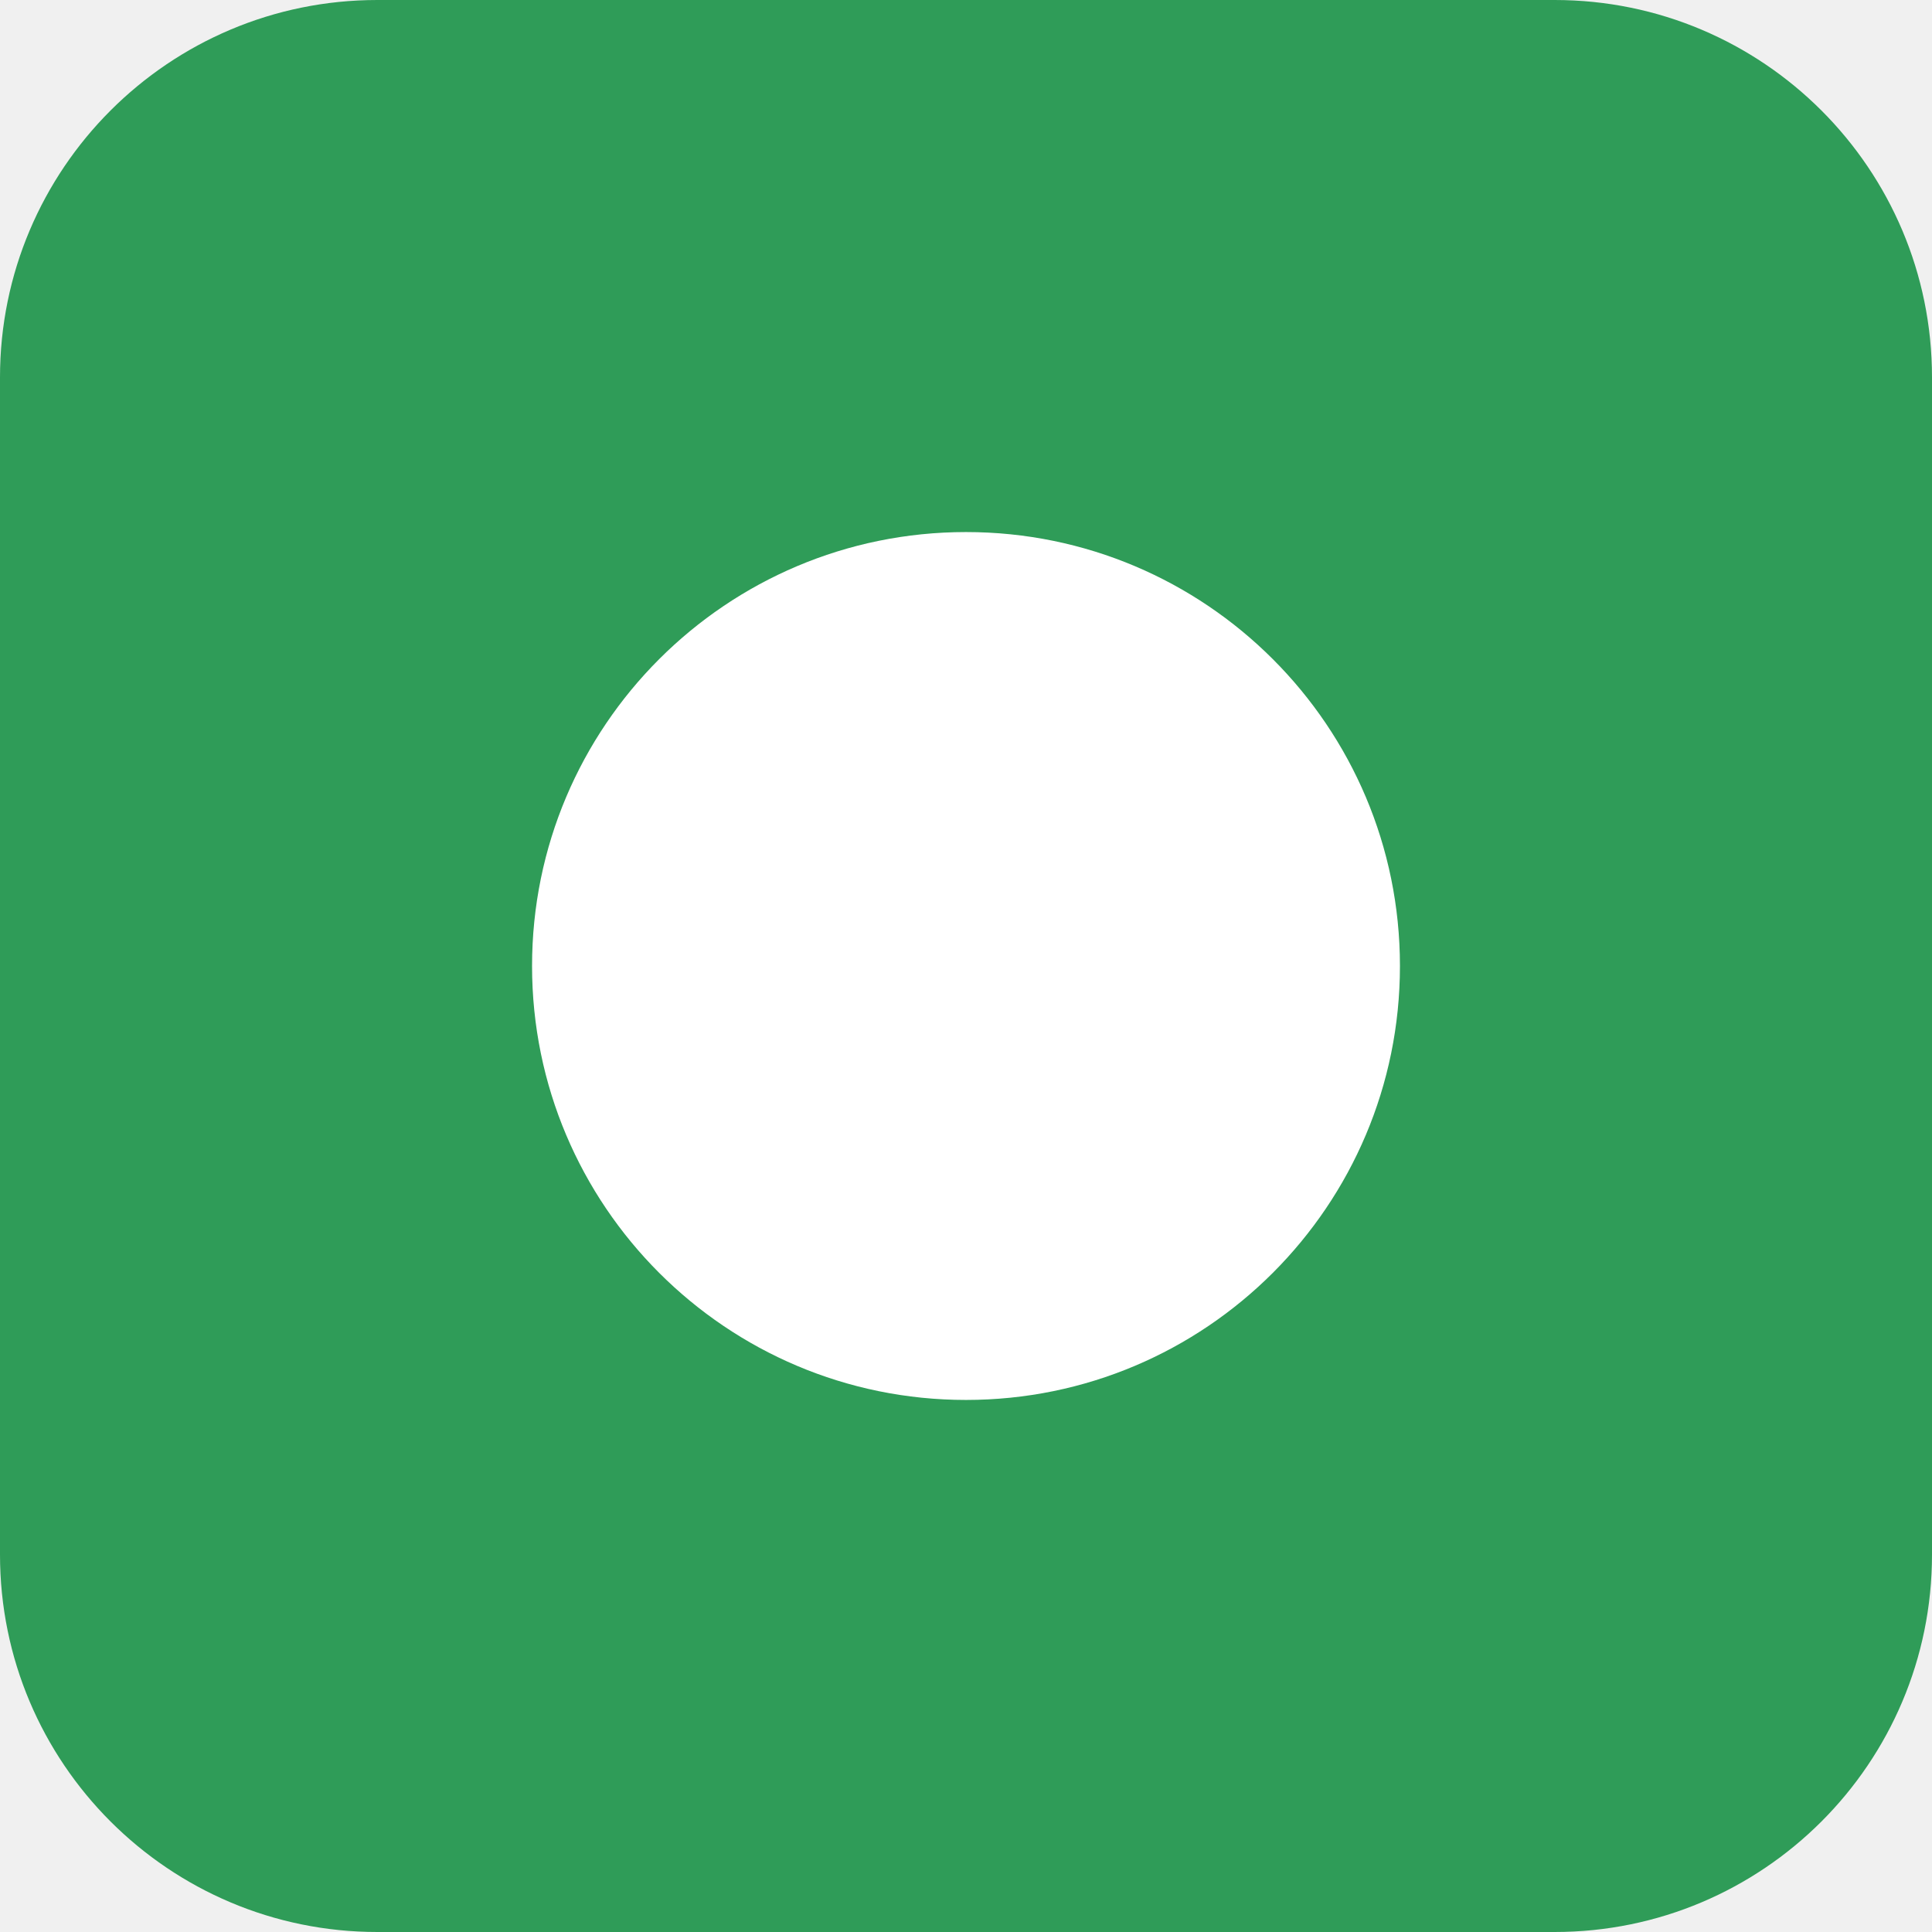
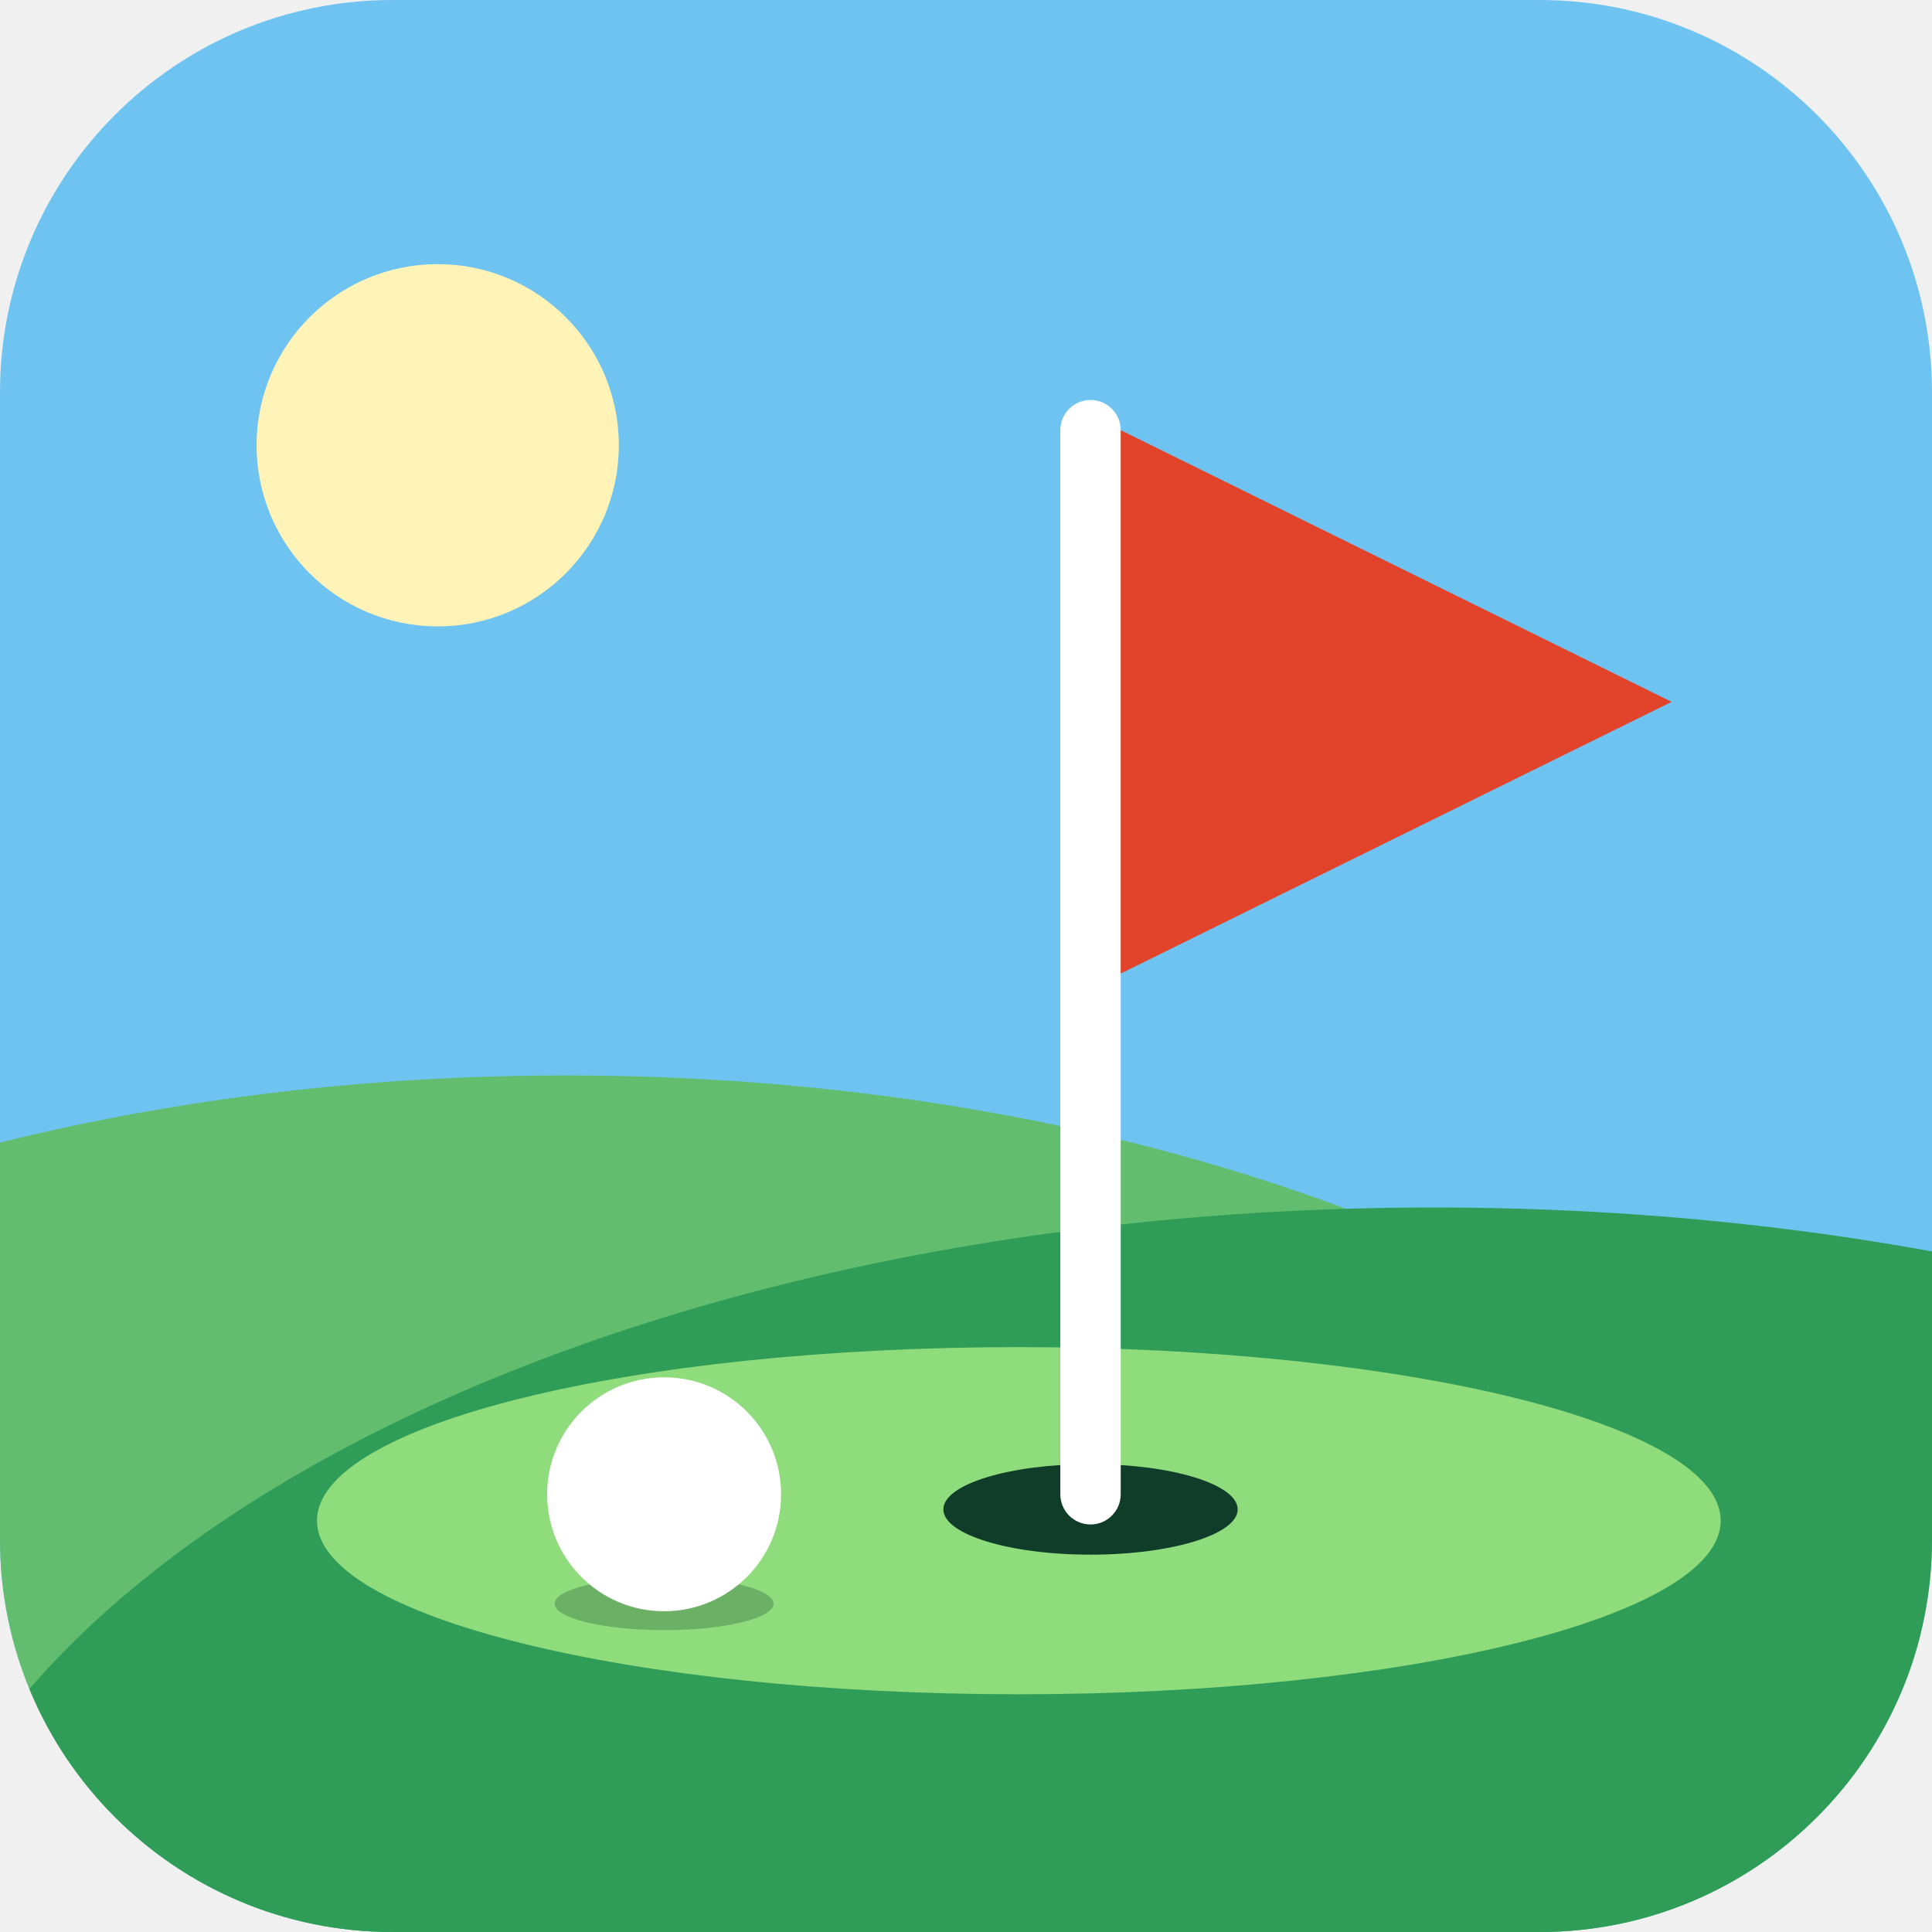
<svg xmlns="http://www.w3.org/2000/svg" viewBox="0 0 1024 1024">
-   <rect width="1024" height="1024" rx="200" fill="#2f9c58" />
-   <circle cx="512" cy="512" r="230" fill="#ffffff" />
+   <defs>
+     <clipPath id="tile">
+       <rect width="1024" height="1024" rx="208" />
+     </clipPath>
+   </defs>
+   <g clip-path="url(#tile)">
+     <rect width="1024" height="1024" fill="#6fc3f0" />
+     <circle cx="232" cy="236" r="96" fill="#fff3b8" />
+     <ellipse cx="300" cy="1010" rx="760" ry="440" fill="#62bd6f" />
+     <ellipse cx="760" cy="1080" rx="820" ry="440" fill="#2f9c58" />
+     <ellipse cx="540" cy="806" rx="372" ry="92" fill="#8fdc7c" />
+     <ellipse cx="578" cy="800" rx="78" ry="24" fill="#0f3d2a" />
+     <rect x="562" y="212" width="32" height="596" rx="16" fill="#ffffff" />
+     <path d="M594 228 L886 372 L594 516 Z" fill="#e2432b" />
+     <ellipse cx="352" cy="850" rx="58" ry="14" fill="#0f3d2a" opacity="0.28" />
+     <circle cx="352" cy="792" r="62" fill="#ffffff" />
+   </g>
</svg>
